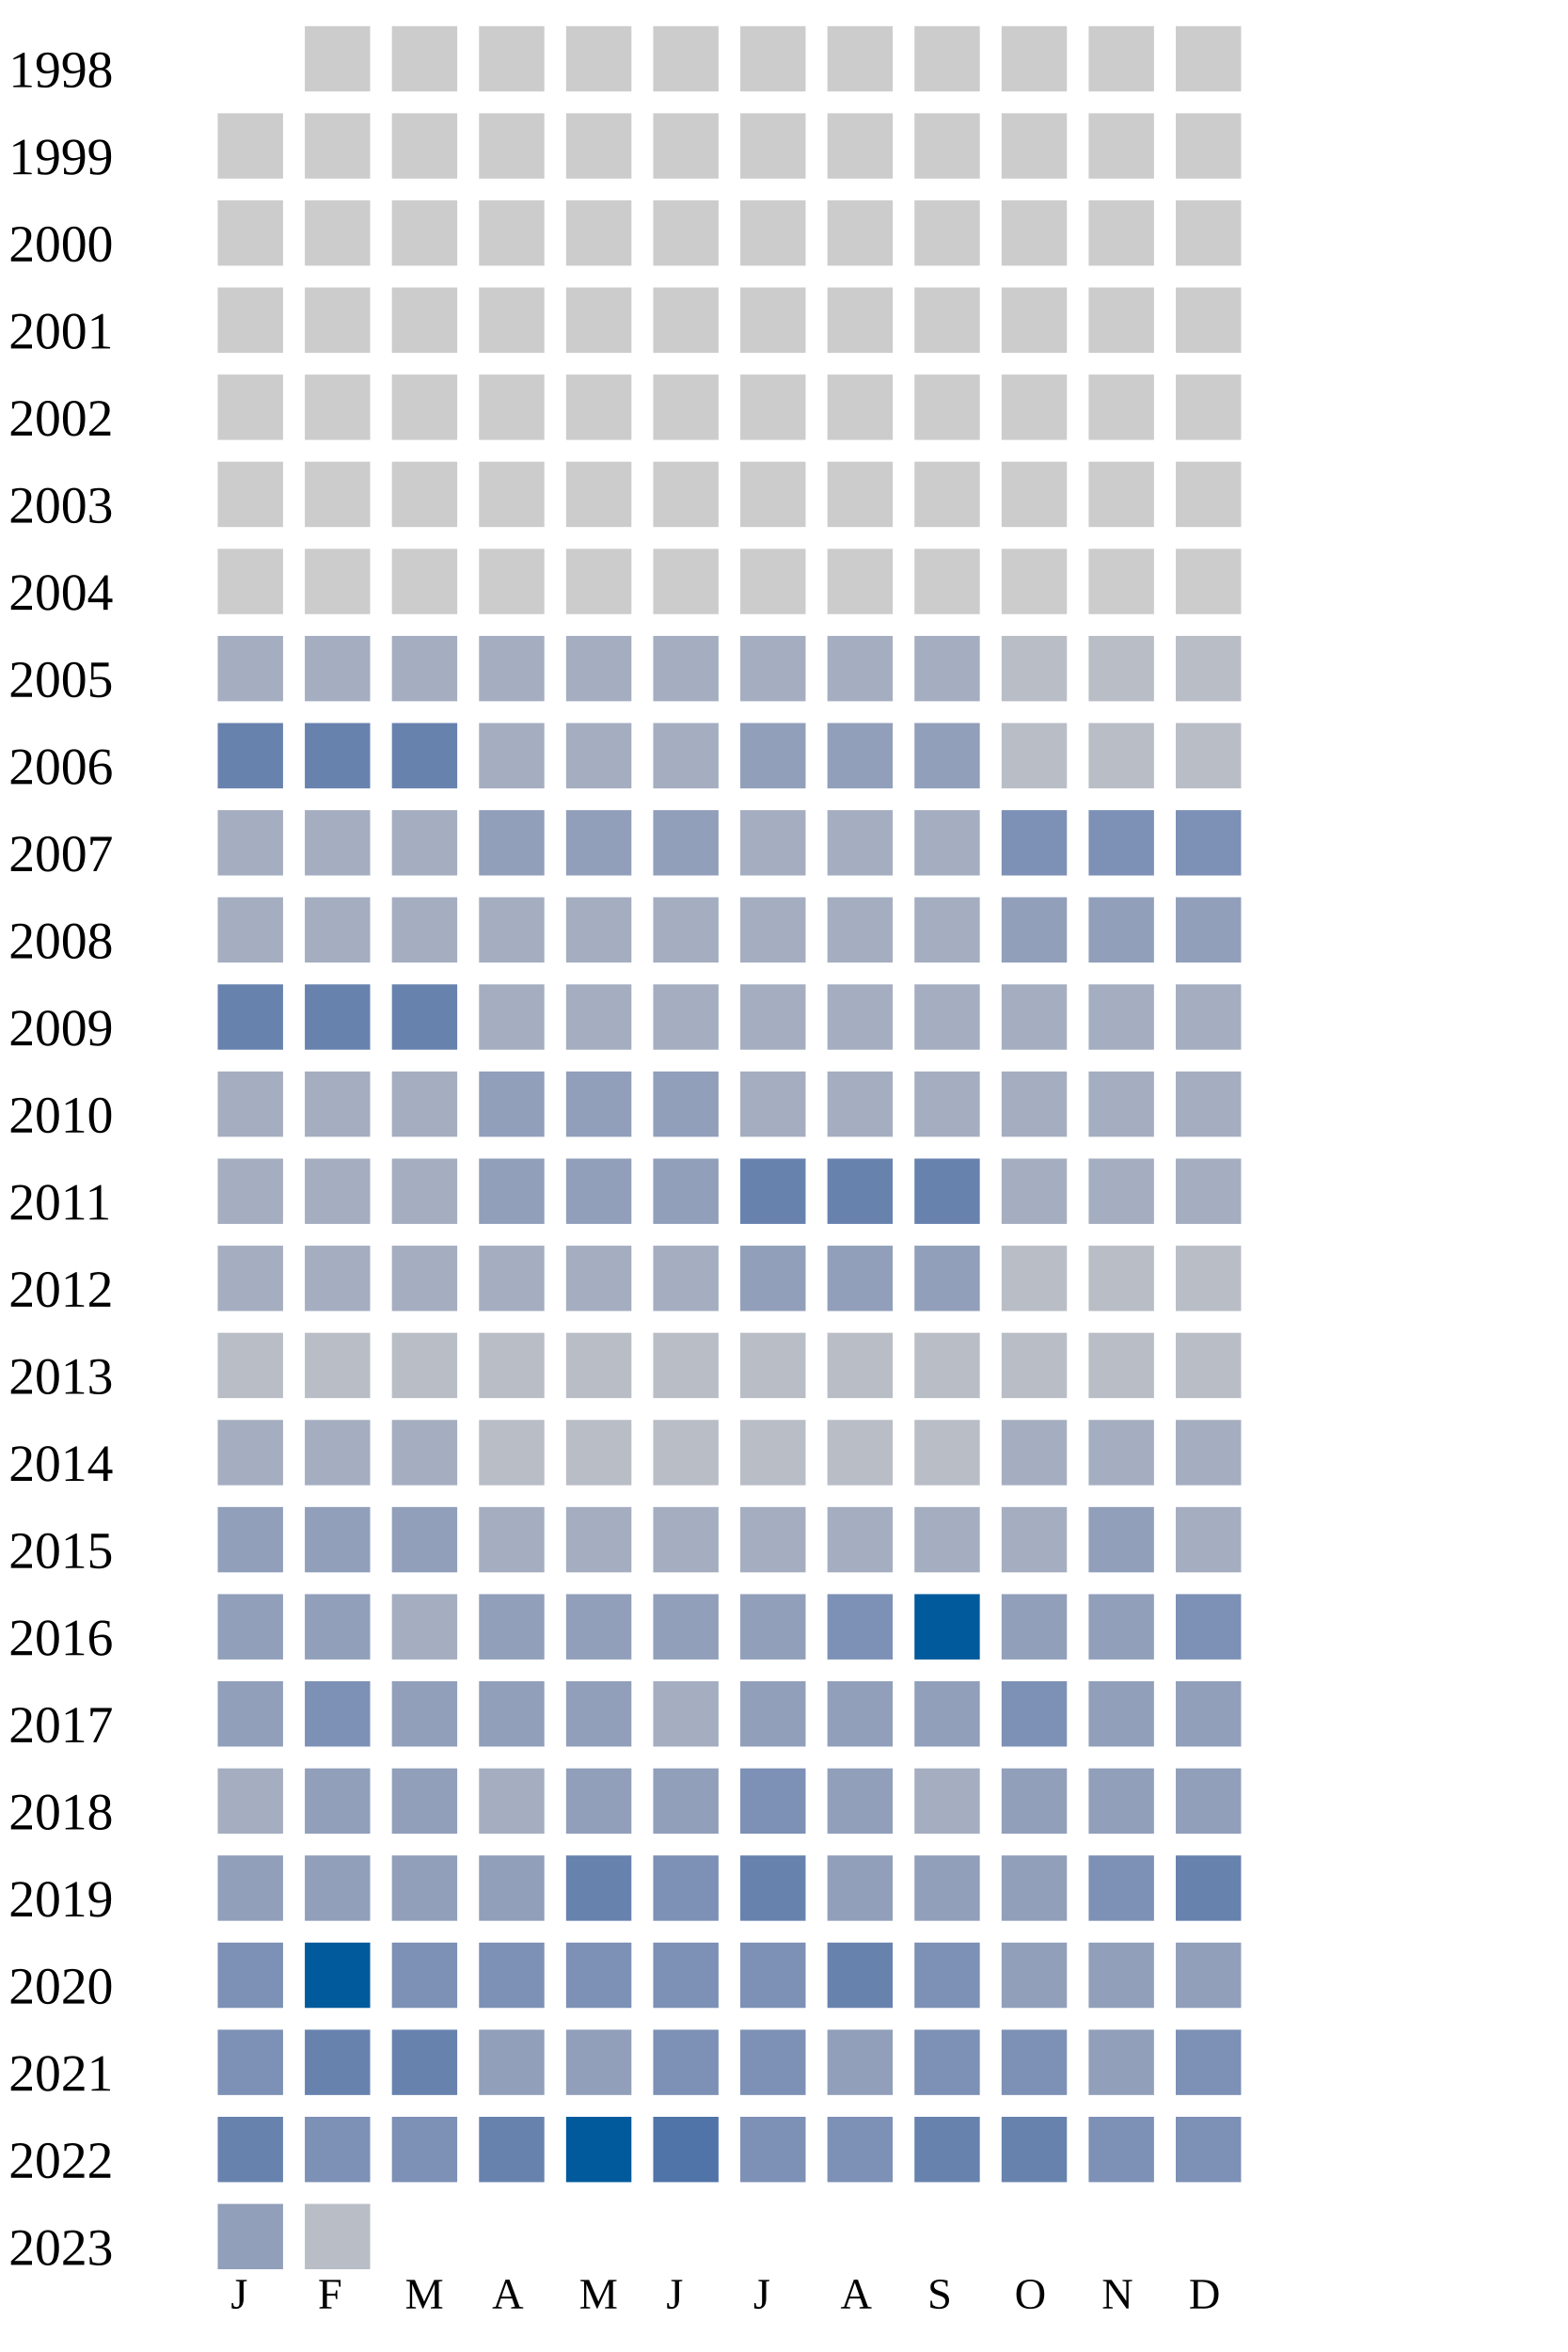
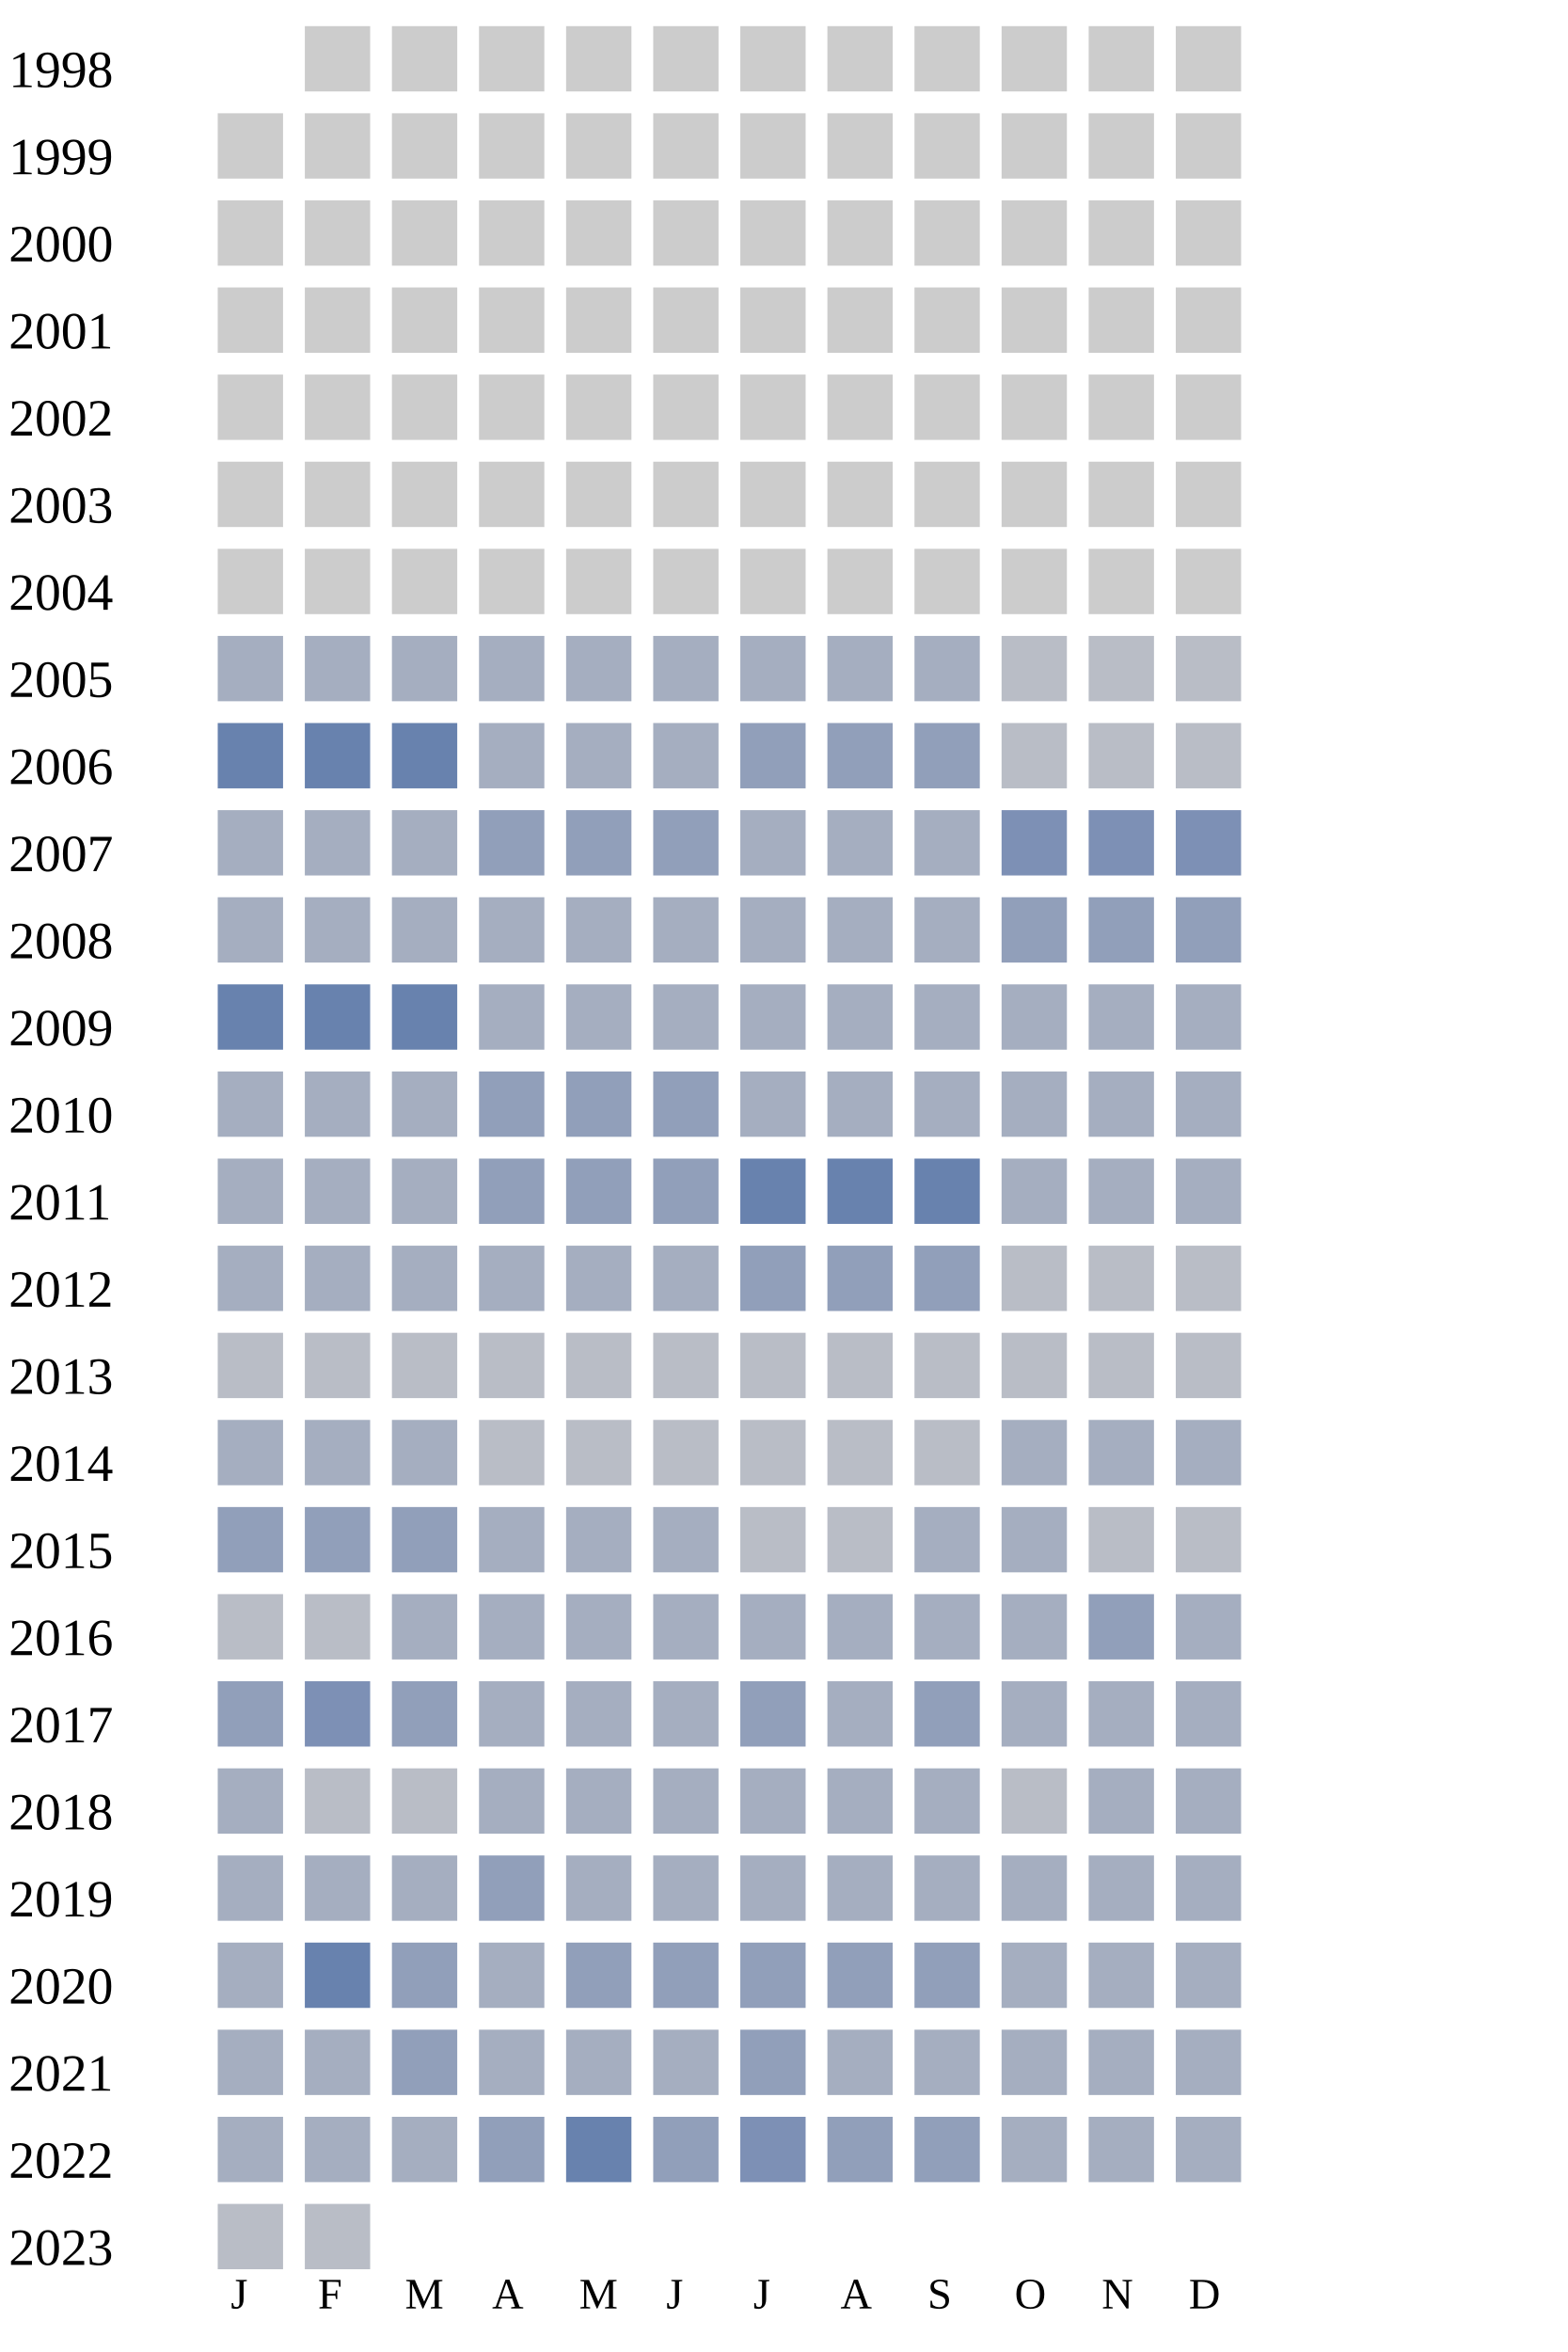
<svg xmlns="http://www.w3.org/2000/svg" width="360" height="540">
  <g transform="translate(0 0)">
    <text x="2" y="20">1998</text>
    <rect x="70" y="6" width="15" height="15" fill="#cccccc" />
    <rect x="90" y="6" width="15" height="15" fill="#cccccc" />
    <rect x="110" y="6" width="15" height="15" fill="#cccccc" />
    <rect x="130" y="6" width="15" height="15" fill="#cccccc" />
    <rect x="150" y="6" width="15" height="15" fill="#cccccc" />
    <rect x="170" y="6" width="15" height="15" fill="#cccccc" />
    <rect x="190" y="6" width="15" height="15" fill="#cccccc" />
    <rect x="210" y="6" width="15" height="15" fill="#cccccc" />
    <rect x="230" y="6" width="15" height="15" fill="#cccccc" />
    <rect x="250" y="6" width="15" height="15" fill="#cccccc" />
    <rect x="270" y="6" width="15" height="15" fill="#cccccc" />
  </g>
  <g transform="translate(0 20)">
    <text x="2" y="20">1999</text>
    <rect x="50" y="6" width="15" height="15" fill="#cccccc" />
    <rect x="70" y="6" width="15" height="15" fill="#cccccc" />
    <rect x="90" y="6" width="15" height="15" fill="#cccccc" />
    <rect x="110" y="6" width="15" height="15" fill="#cccccc" />
    <rect x="130" y="6" width="15" height="15" fill="#cccccc" />
    <rect x="150" y="6" width="15" height="15" fill="#cccccc" />
    <rect x="170" y="6" width="15" height="15" fill="#cccccc" />
    <rect x="190" y="6" width="15" height="15" fill="#cccccc" />
    <rect x="210" y="6" width="15" height="15" fill="#cccccc" />
    <rect x="230" y="6" width="15" height="15" fill="#cccccc" />
    <rect x="250" y="6" width="15" height="15" fill="#cccccc" />
    <rect x="270" y="6" width="15" height="15" fill="#cccccc" />
  </g>
  <g transform="translate(0 40)">
    <text x="2" y="20">2000</text>
    <rect x="50" y="6" width="15" height="15" fill="#cccccc" />
    <rect x="70" y="6" width="15" height="15" fill="#cccccc" />
    <rect x="90" y="6" width="15" height="15" fill="#cccccc" />
    <rect x="110" y="6" width="15" height="15" fill="#cccccc" />
    <rect x="130" y="6" width="15" height="15" fill="#cccccc" />
    <rect x="150" y="6" width="15" height="15" fill="#cccccc" />
    <rect x="170" y="6" width="15" height="15" fill="#cccccc" />
    <rect x="190" y="6" width="15" height="15" fill="#cccccc" />
    <rect x="210" y="6" width="15" height="15" fill="#cccccc" />
    <rect x="230" y="6" width="15" height="15" fill="#cccccc" />
    <rect x="250" y="6" width="15" height="15" fill="#cccccc" />
    <rect x="270" y="6" width="15" height="15" fill="#cccccc" />
  </g>
  <g transform="translate(0 60)">
    <text x="2" y="20">2001</text>
    <rect x="50" y="6" width="15" height="15" fill="#cccccc" />
    <rect x="70" y="6" width="15" height="15" fill="#cccccc" />
    <rect x="90" y="6" width="15" height="15" fill="#cccccc" />
    <rect x="110" y="6" width="15" height="15" fill="#cccccc" />
    <rect x="130" y="6" width="15" height="15" fill="#cccccc" />
    <rect x="150" y="6" width="15" height="15" fill="#cccccc" />
    <rect x="170" y="6" width="15" height="15" fill="#cccccc" />
    <rect x="190" y="6" width="15" height="15" fill="#cccccc" />
    <rect x="210" y="6" width="15" height="15" fill="#cccccc" />
    <rect x="230" y="6" width="15" height="15" fill="#cccccc" />
    <rect x="250" y="6" width="15" height="15" fill="#cccccc" />
    <rect x="270" y="6" width="15" height="15" fill="#cccccc" />
  </g>
  <g transform="translate(0 80)">
    <text x="2" y="20">2002</text>
    <rect x="50" y="6" width="15" height="15" fill="#cccccc" />
    <rect x="70" y="6" width="15" height="15" fill="#cccccc" />
    <rect x="90" y="6" width="15" height="15" fill="#cccccc" />
    <rect x="110" y="6" width="15" height="15" fill="#cccccc" />
    <rect x="130" y="6" width="15" height="15" fill="#cccccc" />
    <rect x="150" y="6" width="15" height="15" fill="#cccccc" />
    <rect x="170" y="6" width="15" height="15" fill="#cccccc" />
    <rect x="190" y="6" width="15" height="15" fill="#cccccc" />
    <rect x="210" y="6" width="15" height="15" fill="#cccccc" />
    <rect x="230" y="6" width="15" height="15" fill="#cccccc" />
    <rect x="250" y="6" width="15" height="15" fill="#cccccc" />
    <rect x="270" y="6" width="15" height="15" fill="#cccccc" />
  </g>
  <g transform="translate(0 100)">
    <text x="2" y="20">2003</text>
    <rect x="50" y="6" width="15" height="15" fill="#cccccc" />
    <rect x="70" y="6" width="15" height="15" fill="#cccccc" />
    <rect x="90" y="6" width="15" height="15" fill="#cccccc" />
    <rect x="110" y="6" width="15" height="15" fill="#cccccc" />
    <rect x="130" y="6" width="15" height="15" fill="#cccccc" />
    <rect x="150" y="6" width="15" height="15" fill="#cccccc" />
    <rect x="170" y="6" width="15" height="15" fill="#cccccc" />
    <rect x="190" y="6" width="15" height="15" fill="#cccccc" />
    <rect x="210" y="6" width="15" height="15" fill="#cccccc" />
    <rect x="230" y="6" width="15" height="15" fill="#cccccc" />
    <rect x="250" y="6" width="15" height="15" fill="#cccccc" />
    <rect x="270" y="6" width="15" height="15" fill="#cccccc" />
  </g>
  <g transform="translate(0 120)">
    <text x="2" y="20">2004</text>
    <rect x="50" y="6" width="15" height="15" fill="#cccccc" />
    <rect x="70" y="6" width="15" height="15" fill="#cccccc" />
    <rect x="90" y="6" width="15" height="15" fill="#cccccc" />
    <rect x="110" y="6" width="15" height="15" fill="#cccccc" />
    <rect x="130" y="6" width="15" height="15" fill="#cccccc" />
    <rect x="150" y="6" width="15" height="15" fill="#cccccc" />
    <rect x="170" y="6" width="15" height="15" fill="#cccccc" />
    <rect x="190" y="6" width="15" height="15" fill="#cccccc" />
    <rect x="210" y="6" width="15" height="15" fill="#cccccc" />
    <rect x="230" y="6" width="15" height="15" fill="#cccccc" />
    <rect x="250" y="6" width="15" height="15" fill="#cccccc" />
    <rect x="270" y="6" width="15" height="15" fill="#cccccc" />
  </g>
  <g transform="translate(0 140)">
    <text x="2" y="20">2005</text>
    <rect x="50" y="6" width="15" height="15" fill="#a5aec0" />
    <rect x="70" y="6" width="15" height="15" fill="#a5aec0" />
    <rect x="90" y="6" width="15" height="15" fill="#a5aec0" />
    <rect x="110" y="6" width="15" height="15" fill="#a5aec0" />
    <rect x="130" y="6" width="15" height="15" fill="#a5aec0" />
    <rect x="150" y="6" width="15" height="15" fill="#a5aec0" />
    <rect x="170" y="6" width="15" height="15" fill="#a5aec0" />
    <rect x="190" y="6" width="15" height="15" fill="#a5aec0" />
    <rect x="210" y="6" width="15" height="15" fill="#a5aec0" />
    <rect x="230" y="6" width="15" height="15" fill="#b9bdc6" />
    <rect x="250" y="6" width="15" height="15" fill="#b9bdc6" />
    <rect x="270" y="6" width="15" height="15" fill="#b9bdc6" />
  </g>
  <g transform="translate(0 160)">
    <text x="2" y="20">2006</text>
    <rect x="50" y="6" width="15" height="15" fill="#6882ae" />
    <rect x="70" y="6" width="15" height="15" fill="#6882ae" />
    <rect x="90" y="6" width="15" height="15" fill="#6882ae" />
    <rect x="110" y="6" width="15" height="15" fill="#a5aec0" />
    <rect x="130" y="6" width="15" height="15" fill="#a5aec0" />
    <rect x="150" y="6" width="15" height="15" fill="#a5aec0" />
    <rect x="170" y="6" width="15" height="15" fill="#919fba" />
    <rect x="190" y="6" width="15" height="15" fill="#919fba" />
    <rect x="210" y="6" width="15" height="15" fill="#919fba" />
    <rect x="230" y="6" width="15" height="15" fill="#b9bdc6" />
    <rect x="250" y="6" width="15" height="15" fill="#b9bdc6" />
    <rect x="270" y="6" width="15" height="15" fill="#b9bdc6" />
  </g>
  <g transform="translate(0 180)">
    <text x="2" y="20">2007</text>
    <rect x="50" y="6" width="15" height="15" fill="#a5aec0" />
    <rect x="70" y="6" width="15" height="15" fill="#a5aec0" />
    <rect x="90" y="6" width="15" height="15" fill="#a5aec0" />
    <rect x="110" y="6" width="15" height="15" fill="#919fba" />
    <rect x="130" y="6" width="15" height="15" fill="#919fba" />
    <rect x="150" y="6" width="15" height="15" fill="#919fba" />
    <rect x="170" y="6" width="15" height="15" fill="#a5aec0" />
    <rect x="190" y="6" width="15" height="15" fill="#a5aec0" />
    <rect x="210" y="6" width="15" height="15" fill="#a5aec0" />
    <rect x="230" y="6" width="15" height="15" fill="#7d90b5" />
    <rect x="250" y="6" width="15" height="15" fill="#7d90b5" />
    <rect x="270" y="6" width="15" height="15" fill="#7d90b5" />
  </g>
  <g transform="translate(0 200)">
    <text x="2" y="20">2008</text>
    <rect x="50" y="6" width="15" height="15" fill="#a5aec0" />
    <rect x="70" y="6" width="15" height="15" fill="#a5aec0" />
    <rect x="90" y="6" width="15" height="15" fill="#a5aec0" />
    <rect x="110" y="6" width="15" height="15" fill="#a5aec0" />
    <rect x="130" y="6" width="15" height="15" fill="#a5aec0" />
    <rect x="150" y="6" width="15" height="15" fill="#a5aec0" />
    <rect x="170" y="6" width="15" height="15" fill="#a5aec0" />
    <rect x="190" y="6" width="15" height="15" fill="#a5aec0" />
    <rect x="210" y="6" width="15" height="15" fill="#a5aec0" />
    <rect x="230" y="6" width="15" height="15" fill="#919fba" />
    <rect x="250" y="6" width="15" height="15" fill="#919fba" />
    <rect x="270" y="6" width="15" height="15" fill="#919fba" />
  </g>
  <g transform="translate(0 220)">
    <text x="2" y="20">2009</text>
    <rect x="50" y="6" width="15" height="15" fill="#6882ae" />
    <rect x="70" y="6" width="15" height="15" fill="#6882ae" />
    <rect x="90" y="6" width="15" height="15" fill="#6882ae" />
    <rect x="110" y="6" width="15" height="15" fill="#a5aec0" />
    <rect x="130" y="6" width="15" height="15" fill="#a5aec0" />
    <rect x="150" y="6" width="15" height="15" fill="#a5aec0" />
    <rect x="170" y="6" width="15" height="15" fill="#a5aec0" />
    <rect x="190" y="6" width="15" height="15" fill="#a5aec0" />
    <rect x="210" y="6" width="15" height="15" fill="#a5aec0" />
    <rect x="230" y="6" width="15" height="15" fill="#a5aec0" />
    <rect x="250" y="6" width="15" height="15" fill="#a5aec0" />
    <rect x="270" y="6" width="15" height="15" fill="#a5aec0" />
  </g>
  <g transform="translate(0 240)">
    <text x="2" y="20">2010</text>
    <rect x="50" y="6" width="15" height="15" fill="#a5aec0" />
    <rect x="70" y="6" width="15" height="15" fill="#a5aec0" />
    <rect x="90" y="6" width="15" height="15" fill="#a5aec0" />
    <rect x="110" y="6" width="15" height="15" fill="#919fba" />
    <rect x="130" y="6" width="15" height="15" fill="#919fba" />
    <rect x="150" y="6" width="15" height="15" fill="#919fba" />
    <rect x="170" y="6" width="15" height="15" fill="#a5aec0" />
    <rect x="190" y="6" width="15" height="15" fill="#a5aec0" />
    <rect x="210" y="6" width="15" height="15" fill="#a5aec0" />
    <rect x="230" y="6" width="15" height="15" fill="#a5aec0" />
    <rect x="250" y="6" width="15" height="15" fill="#a5aec0" />
    <rect x="270" y="6" width="15" height="15" fill="#a5aec0" />
  </g>
  <g transform="translate(0 260)">
    <text x="2" y="20">2011</text>
    <rect x="50" y="6" width="15" height="15" fill="#a5aec0" />
    <rect x="70" y="6" width="15" height="15" fill="#a5aec0" />
    <rect x="90" y="6" width="15" height="15" fill="#a5aec0" />
    <rect x="110" y="6" width="15" height="15" fill="#919fba" />
    <rect x="130" y="6" width="15" height="15" fill="#919fba" />
    <rect x="150" y="6" width="15" height="15" fill="#919fba" />
    <rect x="170" y="6" width="15" height="15" fill="#6882ae" />
    <rect x="190" y="6" width="15" height="15" fill="#6882ae" />
    <rect x="210" y="6" width="15" height="15" fill="#6882ae" />
    <rect x="230" y="6" width="15" height="15" fill="#a5aec0" />
    <rect x="250" y="6" width="15" height="15" fill="#a5aec0" />
    <rect x="270" y="6" width="15" height="15" fill="#a5aec0" />
  </g>
  <g transform="translate(0 280)">
    <text x="2" y="20">2012</text>
    <rect x="50" y="6" width="15" height="15" fill="#a5aec0" />
    <rect x="70" y="6" width="15" height="15" fill="#a5aec0" />
    <rect x="90" y="6" width="15" height="15" fill="#a5aec0" />
    <rect x="110" y="6" width="15" height="15" fill="#a5aec0" />
    <rect x="130" y="6" width="15" height="15" fill="#a5aec0" />
    <rect x="150" y="6" width="15" height="15" fill="#a5aec0" />
    <rect x="170" y="6" width="15" height="15" fill="#919fba" />
    <rect x="190" y="6" width="15" height="15" fill="#919fba" />
    <rect x="210" y="6" width="15" height="15" fill="#919fba" />
    <rect x="230" y="6" width="15" height="15" fill="#b9bdc6" />
    <rect x="250" y="6" width="15" height="15" fill="#b9bdc6" />
    <rect x="270" y="6" width="15" height="15" fill="#b9bdc6" />
  </g>
  <g transform="translate(0 300)">
    <text x="2" y="20">2013</text>
    <rect x="50" y="6" width="15" height="15" fill="#b9bdc6" />
    <rect x="70" y="6" width="15" height="15" fill="#b9bdc6" />
    <rect x="90" y="6" width="15" height="15" fill="#b9bdc6" />
    <rect x="110" y="6" width="15" height="15" fill="#b9bdc6" />
    <rect x="130" y="6" width="15" height="15" fill="#b9bdc6" />
    <rect x="150" y="6" width="15" height="15" fill="#b9bdc6" />
    <rect x="170" y="6" width="15" height="15" fill="#b9bdc6" />
    <rect x="190" y="6" width="15" height="15" fill="#b9bdc6" />
    <rect x="210" y="6" width="15" height="15" fill="#b9bdc6" />
    <rect x="230" y="6" width="15" height="15" fill="#b9bdc6" />
    <rect x="250" y="6" width="15" height="15" fill="#b9bdc6" />
    <rect x="270" y="6" width="15" height="15" fill="#b9bdc6" />
  </g>
  <g transform="translate(0 320)">
    <text x="2" y="20">2014</text>
    <rect x="50" y="6" width="15" height="15" fill="#a5aec0" />
    <rect x="70" y="6" width="15" height="15" fill="#a5aec0" />
    <rect x="90" y="6" width="15" height="15" fill="#a5aec0" />
    <rect x="110" y="6" width="15" height="15" fill="#b9bdc6" />
    <rect x="130" y="6" width="15" height="15" fill="#b9bdc6" />
    <rect x="150" y="6" width="15" height="15" fill="#b9bdc6" />
    <rect x="170" y="6" width="15" height="15" fill="#b9bdc6" />
    <rect x="190" y="6" width="15" height="15" fill="#b9bdc6" />
    <rect x="210" y="6" width="15" height="15" fill="#b9bdc6" />
    <rect x="230" y="6" width="15" height="15" fill="#a5aec0" />
    <rect x="250" y="6" width="15" height="15" fill="#a5aec0" />
    <rect x="270" y="6" width="15" height="15" fill="#a5aec0" />
  </g>
  <g transform="translate(0 340)">
    <text x="2" y="20">2015</text>
    <rect x="50" y="6" width="15" height="15" fill="#919fba" />
    <rect x="70" y="6" width="15" height="15" fill="#919fba" />
    <rect x="90" y="6" width="15" height="15" fill="#919fba" />
    <rect x="110" y="6" width="15" height="15" fill="#a5aec0" />
    <rect x="130" y="6" width="15" height="15" fill="#a5aec0" />
    <rect x="150" y="6" width="15" height="15" fill="#a5aec0" />
-     <rect x="170" y="6" width="15" height="15" fill="#a5aec0" />
-     <rect x="190" y="6" width="15" height="15" fill="#a5aec0" />
-     <rect x="210" y="6" width="15" height="15" fill="#a5aec0" />
-     <rect x="230" y="6" width="15" height="15" fill="#a5aec0" />
-     <rect x="250" y="6" width="15" height="15" fill="#919fba" />
-     <rect x="270" y="6" width="15" height="15" fill="#a5aec0" />
+     <rect x="170" y="6" width="15" height="15" fill="#b9bdc6" />
+     <rect x="190" y="6" width="15" height="15" fill="#b9bdc6" />
+     <rect x="210" y="6" width="15" height="15" fill="#a5aec0" />
+     <rect x="230" y="6" width="15" height="15" fill="#a5aec0" />
+     <rect x="250" y="6" width="15" height="15" fill="#b9bdc6" />
+     <rect x="270" y="6" width="15" height="15" fill="#b9bdc6" />
  </g>
  <g transform="translate(0 360)">
    <text x="2" y="20">2016</text>
-     <rect x="50" y="6" width="15" height="15" fill="#919fba" />
-     <rect x="70" y="6" width="15" height="15" fill="#919fba" />
-     <rect x="90" y="6" width="15" height="15" fill="#a5aec0" />
-     <rect x="110" y="6" width="15" height="15" fill="#919fba" />
-     <rect x="130" y="6" width="15" height="15" fill="#919fba" />
-     <rect x="150" y="6" width="15" height="15" fill="#919fba" />
-     <rect x="170" y="6" width="15" height="15" fill="#919fba" />
-     <rect x="190" y="6" width="15" height="15" fill="#7d90b5" />
-     <rect x="210" y="6" width="15" height="15" fill="#005a9c" />
-     <rect x="230" y="6" width="15" height="15" fill="#919fba" />
+     <rect x="50" y="6" width="15" height="15" fill="#b9bdc6" />
+     <rect x="70" y="6" width="15" height="15" fill="#b9bdc6" />
+     <rect x="90" y="6" width="15" height="15" fill="#a5aec0" />
+     <rect x="110" y="6" width="15" height="15" fill="#a5aec0" />
+     <rect x="130" y="6" width="15" height="15" fill="#a5aec0" />
+     <rect x="150" y="6" width="15" height="15" fill="#a5aec0" />
+     <rect x="170" y="6" width="15" height="15" fill="#a5aec0" />
+     <rect x="190" y="6" width="15" height="15" fill="#a5aec0" />
+     <rect x="210" y="6" width="15" height="15" fill="#a5aec0" />
+     <rect x="230" y="6" width="15" height="15" fill="#a5aec0" />
    <rect x="250" y="6" width="15" height="15" fill="#919fba" />
-     <rect x="270" y="6" width="15" height="15" fill="#7d90b5" />
+     <rect x="270" y="6" width="15" height="15" fill="#a5aec0" />
  </g>
  <g transform="translate(0 380)">
    <text x="2" y="20">2017</text>
    <rect x="50" y="6" width="15" height="15" fill="#919fba" />
    <rect x="70" y="6" width="15" height="15" fill="#7d90b5" />
    <rect x="90" y="6" width="15" height="15" fill="#919fba" />
-     <rect x="110" y="6" width="15" height="15" fill="#919fba" />
-     <rect x="130" y="6" width="15" height="15" fill="#919fba" />
-     <rect x="150" y="6" width="15" height="15" fill="#a5aec0" />
-     <rect x="170" y="6" width="15" height="15" fill="#919fba" />
-     <rect x="190" y="6" width="15" height="15" fill="#919fba" />
-     <rect x="210" y="6" width="15" height="15" fill="#919fba" />
-     <rect x="230" y="6" width="15" height="15" fill="#7d90b5" />
-     <rect x="250" y="6" width="15" height="15" fill="#919fba" />
-     <rect x="270" y="6" width="15" height="15" fill="#919fba" />
+     <rect x="110" y="6" width="15" height="15" fill="#a5aec0" />
+     <rect x="130" y="6" width="15" height="15" fill="#a5aec0" />
+     <rect x="150" y="6" width="15" height="15" fill="#a5aec0" />
+     <rect x="170" y="6" width="15" height="15" fill="#919fba" />
+     <rect x="190" y="6" width="15" height="15" fill="#a5aec0" />
+     <rect x="210" y="6" width="15" height="15" fill="#919fba" />
+     <rect x="230" y="6" width="15" height="15" fill="#a5aec0" />
+     <rect x="250" y="6" width="15" height="15" fill="#a5aec0" />
+     <rect x="270" y="6" width="15" height="15" fill="#a5aec0" />
  </g>
  <g transform="translate(0 400)">
    <text x="2" y="20">2018</text>
    <rect x="50" y="6" width="15" height="15" fill="#a5aec0" />
-     <rect x="70" y="6" width="15" height="15" fill="#919fba" />
+     <rect x="70" y="6" width="15" height="15" fill="#b9bdc6" />
+     <rect x="90" y="6" width="15" height="15" fill="#b9bdc6" />
+     <rect x="110" y="6" width="15" height="15" fill="#a5aec0" />
+     <rect x="130" y="6" width="15" height="15" fill="#a5aec0" />
+     <rect x="150" y="6" width="15" height="15" fill="#a5aec0" />
+     <rect x="170" y="6" width="15" height="15" fill="#a5aec0" />
+     <rect x="190" y="6" width="15" height="15" fill="#a5aec0" />
+     <rect x="210" y="6" width="15" height="15" fill="#a5aec0" />
+     <rect x="230" y="6" width="15" height="15" fill="#b9bdc6" />
+     <rect x="250" y="6" width="15" height="15" fill="#a5aec0" />
+     <rect x="270" y="6" width="15" height="15" fill="#a5aec0" />
+   </g>
+   <g transform="translate(0 420)">
+     <text x="2" y="20">2019</text>
+     <rect x="50" y="6" width="15" height="15" fill="#a5aec0" />
+     <rect x="70" y="6" width="15" height="15" fill="#a5aec0" />
+     <rect x="90" y="6" width="15" height="15" fill="#a5aec0" />
+     <rect x="110" y="6" width="15" height="15" fill="#919fba" />
+     <rect x="130" y="6" width="15" height="15" fill="#a5aec0" />
+     <rect x="150" y="6" width="15" height="15" fill="#a5aec0" />
+     <rect x="170" y="6" width="15" height="15" fill="#a5aec0" />
+     <rect x="190" y="6" width="15" height="15" fill="#a5aec0" />
+     <rect x="210" y="6" width="15" height="15" fill="#a5aec0" />
+     <rect x="230" y="6" width="15" height="15" fill="#a5aec0" />
+     <rect x="250" y="6" width="15" height="15" fill="#a5aec0" />
+     <rect x="270" y="6" width="15" height="15" fill="#a5aec0" />
+   </g>
+   <g transform="translate(0 440)">
+     <text x="2" y="20">2020</text>
+     <rect x="50" y="6" width="15" height="15" fill="#a5aec0" />
+     <rect x="70" y="6" width="15" height="15" fill="#6882ae" />
    <rect x="90" y="6" width="15" height="15" fill="#919fba" />
    <rect x="110" y="6" width="15" height="15" fill="#a5aec0" />
    <rect x="130" y="6" width="15" height="15" fill="#919fba" />
+     <rect x="150" y="6" width="15" height="15" fill="#919fba" />
+     <rect x="170" y="6" width="15" height="15" fill="#919fba" />
+     <rect x="190" y="6" width="15" height="15" fill="#919fba" />
+     <rect x="210" y="6" width="15" height="15" fill="#919fba" />
+     <rect x="230" y="6" width="15" height="15" fill="#a5aec0" />
+     <rect x="250" y="6" width="15" height="15" fill="#a5aec0" />
+     <rect x="270" y="6" width="15" height="15" fill="#a5aec0" />
+   </g>
+   <g transform="translate(0 460)">
+     <text x="2" y="20">2021</text>
+     <rect x="50" y="6" width="15" height="15" fill="#a5aec0" />
+     <rect x="70" y="6" width="15" height="15" fill="#a5aec0" />
+     <rect x="90" y="6" width="15" height="15" fill="#919fba" />
+     <rect x="110" y="6" width="15" height="15" fill="#a5aec0" />
+     <rect x="130" y="6" width="15" height="15" fill="#a5aec0" />
+     <rect x="150" y="6" width="15" height="15" fill="#a5aec0" />
+     <rect x="170" y="6" width="15" height="15" fill="#919fba" />
+     <rect x="190" y="6" width="15" height="15" fill="#a5aec0" />
+     <rect x="210" y="6" width="15" height="15" fill="#a5aec0" />
+     <rect x="230" y="6" width="15" height="15" fill="#a5aec0" />
+     <rect x="250" y="6" width="15" height="15" fill="#a5aec0" />
+     <rect x="270" y="6" width="15" height="15" fill="#a5aec0" />
+   </g>
+   <g transform="translate(0 480)">
+     <text x="2" y="20">2022</text>
+     <rect x="50" y="6" width="15" height="15" fill="#a5aec0" />
+     <rect x="70" y="6" width="15" height="15" fill="#a5aec0" />
+     <rect x="90" y="6" width="15" height="15" fill="#a5aec0" />
+     <rect x="110" y="6" width="15" height="15" fill="#919fba" />
+     <rect x="130" y="6" width="15" height="15" fill="#6882ae" />
    <rect x="150" y="6" width="15" height="15" fill="#919fba" />
    <rect x="170" y="6" width="15" height="15" fill="#7d90b5" />
    <rect x="190" y="6" width="15" height="15" fill="#919fba" />
-     <rect x="210" y="6" width="15" height="15" fill="#a5aec0" />
-     <rect x="230" y="6" width="15" height="15" fill="#919fba" />
-     <rect x="250" y="6" width="15" height="15" fill="#919fba" />
-     <rect x="270" y="6" width="15" height="15" fill="#919fba" />
-   </g>
-   <g transform="translate(0 420)">
-     <text x="2" y="20">2019</text>
-     <rect x="50" y="6" width="15" height="15" fill="#919fba" />
-     <rect x="70" y="6" width="15" height="15" fill="#919fba" />
-     <rect x="90" y="6" width="15" height="15" fill="#919fba" />
-     <rect x="110" y="6" width="15" height="15" fill="#919fba" />
-     <rect x="130" y="6" width="15" height="15" fill="#6882ae" />
-     <rect x="150" y="6" width="15" height="15" fill="#7d90b5" />
-     <rect x="170" y="6" width="15" height="15" fill="#6882ae" />
-     <rect x="190" y="6" width="15" height="15" fill="#919fba" />
-     <rect x="210" y="6" width="15" height="15" fill="#919fba" />
-     <rect x="230" y="6" width="15" height="15" fill="#919fba" />
-     <rect x="250" y="6" width="15" height="15" fill="#7d90b5" />
-     <rect x="270" y="6" width="15" height="15" fill="#6882ae" />
-   </g>
-   <g transform="translate(0 440)">
-     <text x="2" y="20">2020</text>
-     <rect x="50" y="6" width="15" height="15" fill="#7d90b5" />
-     <rect x="70" y="6" width="15" height="15" fill="#005a9c" />
-     <rect x="90" y="6" width="15" height="15" fill="#7d90b5" />
-     <rect x="110" y="6" width="15" height="15" fill="#7d90b5" />
-     <rect x="130" y="6" width="15" height="15" fill="#7d90b5" />
-     <rect x="150" y="6" width="15" height="15" fill="#7d90b5" />
-     <rect x="170" y="6" width="15" height="15" fill="#7d90b5" />
-     <rect x="190" y="6" width="15" height="15" fill="#6882ae" />
-     <rect x="210" y="6" width="15" height="15" fill="#7d90b5" />
-     <rect x="230" y="6" width="15" height="15" fill="#919fba" />
-     <rect x="250" y="6" width="15" height="15" fill="#919fba" />
-     <rect x="270" y="6" width="15" height="15" fill="#919fba" />
-   </g>
-   <g transform="translate(0 460)">
-     <text x="2" y="20">2021</text>
-     <rect x="50" y="6" width="15" height="15" fill="#7d90b5" />
-     <rect x="70" y="6" width="15" height="15" fill="#6882ae" />
-     <rect x="90" y="6" width="15" height="15" fill="#6882ae" />
-     <rect x="110" y="6" width="15" height="15" fill="#919fba" />
-     <rect x="130" y="6" width="15" height="15" fill="#919fba" />
-     <rect x="150" y="6" width="15" height="15" fill="#7d90b5" />
-     <rect x="170" y="6" width="15" height="15" fill="#7d90b5" />
-     <rect x="190" y="6" width="15" height="15" fill="#919fba" />
-     <rect x="210" y="6" width="15" height="15" fill="#7d90b5" />
-     <rect x="230" y="6" width="15" height="15" fill="#7d90b5" />
-     <rect x="250" y="6" width="15" height="15" fill="#919fba" />
-     <rect x="270" y="6" width="15" height="15" fill="#7d90b5" />
-   </g>
-   <g transform="translate(0 480)">
-     <text x="2" y="20">2022</text>
-     <rect x="50" y="6" width="15" height="15" fill="#6882ae" />
-     <rect x="70" y="6" width="15" height="15" fill="#7d90b5" />
-     <rect x="90" y="6" width="15" height="15" fill="#7d90b5" />
-     <rect x="110" y="6" width="15" height="15" fill="#6882ae" />
-     <rect x="130" y="6" width="15" height="15" fill="#005a9c" />
-     <rect x="150" y="6" width="15" height="15" fill="#5174a8" />
-     <rect x="170" y="6" width="15" height="15" fill="#7d90b5" />
-     <rect x="190" y="6" width="15" height="15" fill="#7d90b5" />
-     <rect x="210" y="6" width="15" height="15" fill="#6882ae" />
-     <rect x="230" y="6" width="15" height="15" fill="#6882ae" />
-     <rect x="250" y="6" width="15" height="15" fill="#7d90b5" />
-     <rect x="270" y="6" width="15" height="15" fill="#7d90b5" />
+     <rect x="210" y="6" width="15" height="15" fill="#919fba" />
+     <rect x="230" y="6" width="15" height="15" fill="#a5aec0" />
+     <rect x="250" y="6" width="15" height="15" fill="#a5aec0" />
+     <rect x="270" y="6" width="15" height="15" fill="#a5aec0" />
  </g>
  <g transform="translate(0 500)">
    <text x="2" y="20">2023</text>
-     <rect x="50" y="6" width="15" height="15" fill="#919fba" />
+     <rect x="50" y="6" width="15" height="15" fill="#b9bdc6" />
    <rect x="70" y="6" width="15" height="15" fill="#b9bdc6" />
  </g>
  <text style="font-size: 10px; text-align: center" x="53" y="530">J</text>
  <text style="font-size: 10px; text-align: center" x="73" y="530">F</text>
  <text style="font-size: 10px; text-align: center" x="93" y="530">M</text>
  <text style="font-size: 10px; text-align: center" x="113" y="530">A</text>
  <text style="font-size: 10px; text-align: center" x="133" y="530">M</text>
  <text style="font-size: 10px; text-align: center" x="153" y="530">J</text>
  <text style="font-size: 10px; text-align: center" x="173" y="530">J</text>
  <text style="font-size: 10px; text-align: center" x="193" y="530">A</text>
  <text style="font-size: 10px; text-align: center" x="213" y="530">S</text>
  <text style="font-size: 10px; text-align: center" x="233" y="530">O</text>
  <text style="font-size: 10px; text-align: center" x="253" y="530">N</text>
  <text style="font-size: 10px; text-align: center" x="273" y="530">D</text>
  <text style="font-size: 10px;" x="155" y="549">Less</text>
  <rect fill="#b9bdc6" width="10" height="10" x="180" y="540" />
  <rect fill="#919fba" width="10" height="10" x="195" y="540" />
  <rect fill="#6882ae" width="10" height="10" x="210" y="540" />
  <rect fill="#005a9c" width="10" height="10" x="225" y="540" />
  <text x="240" y="549" style="font-size: 10px;">More</text>
</svg>
